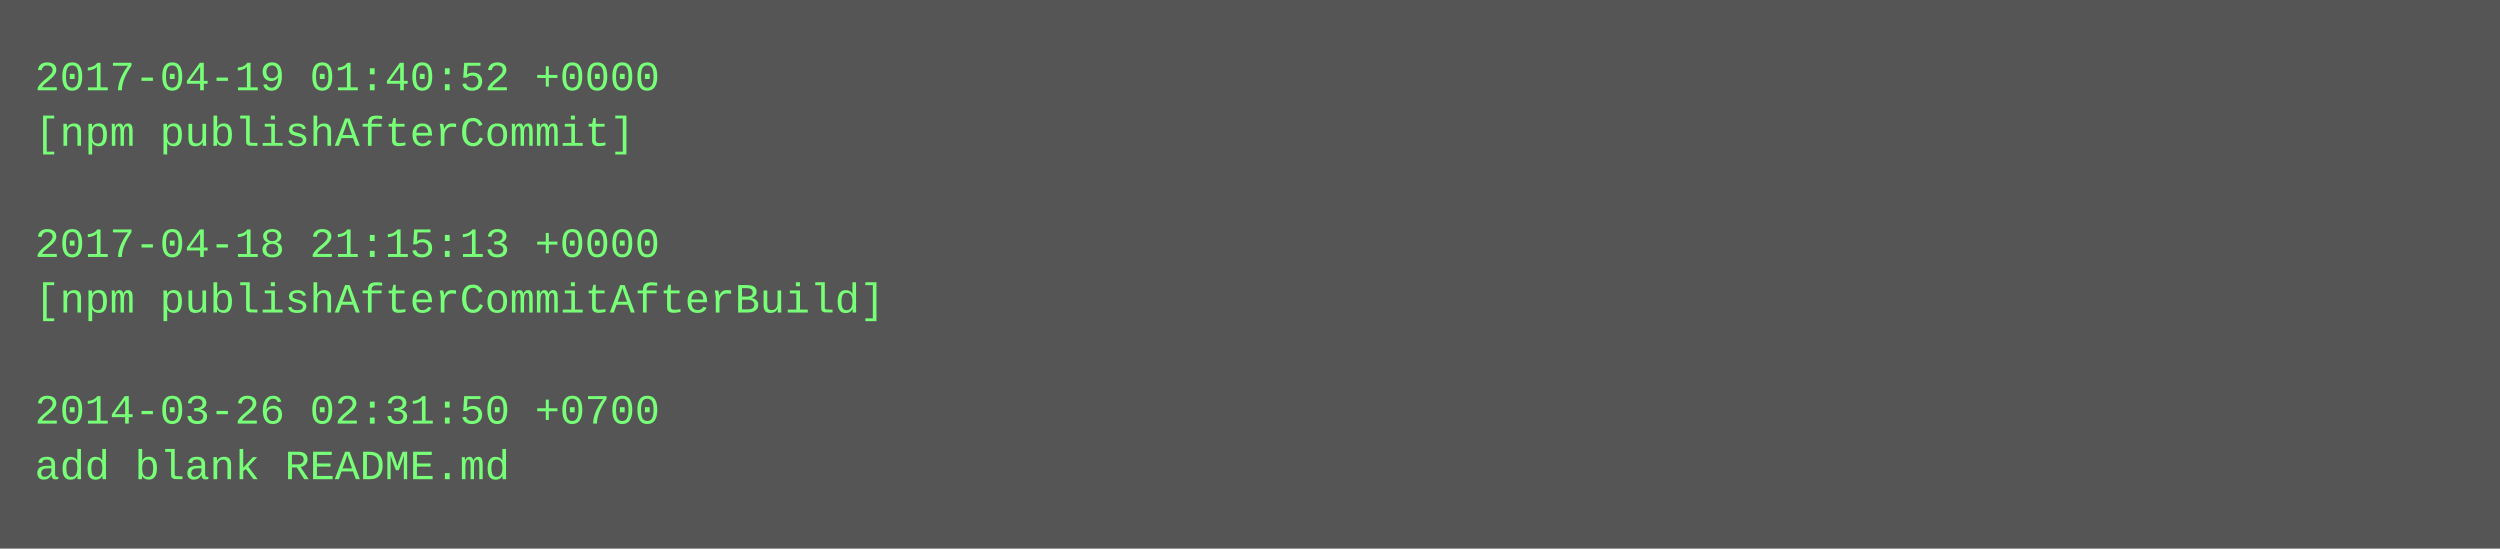
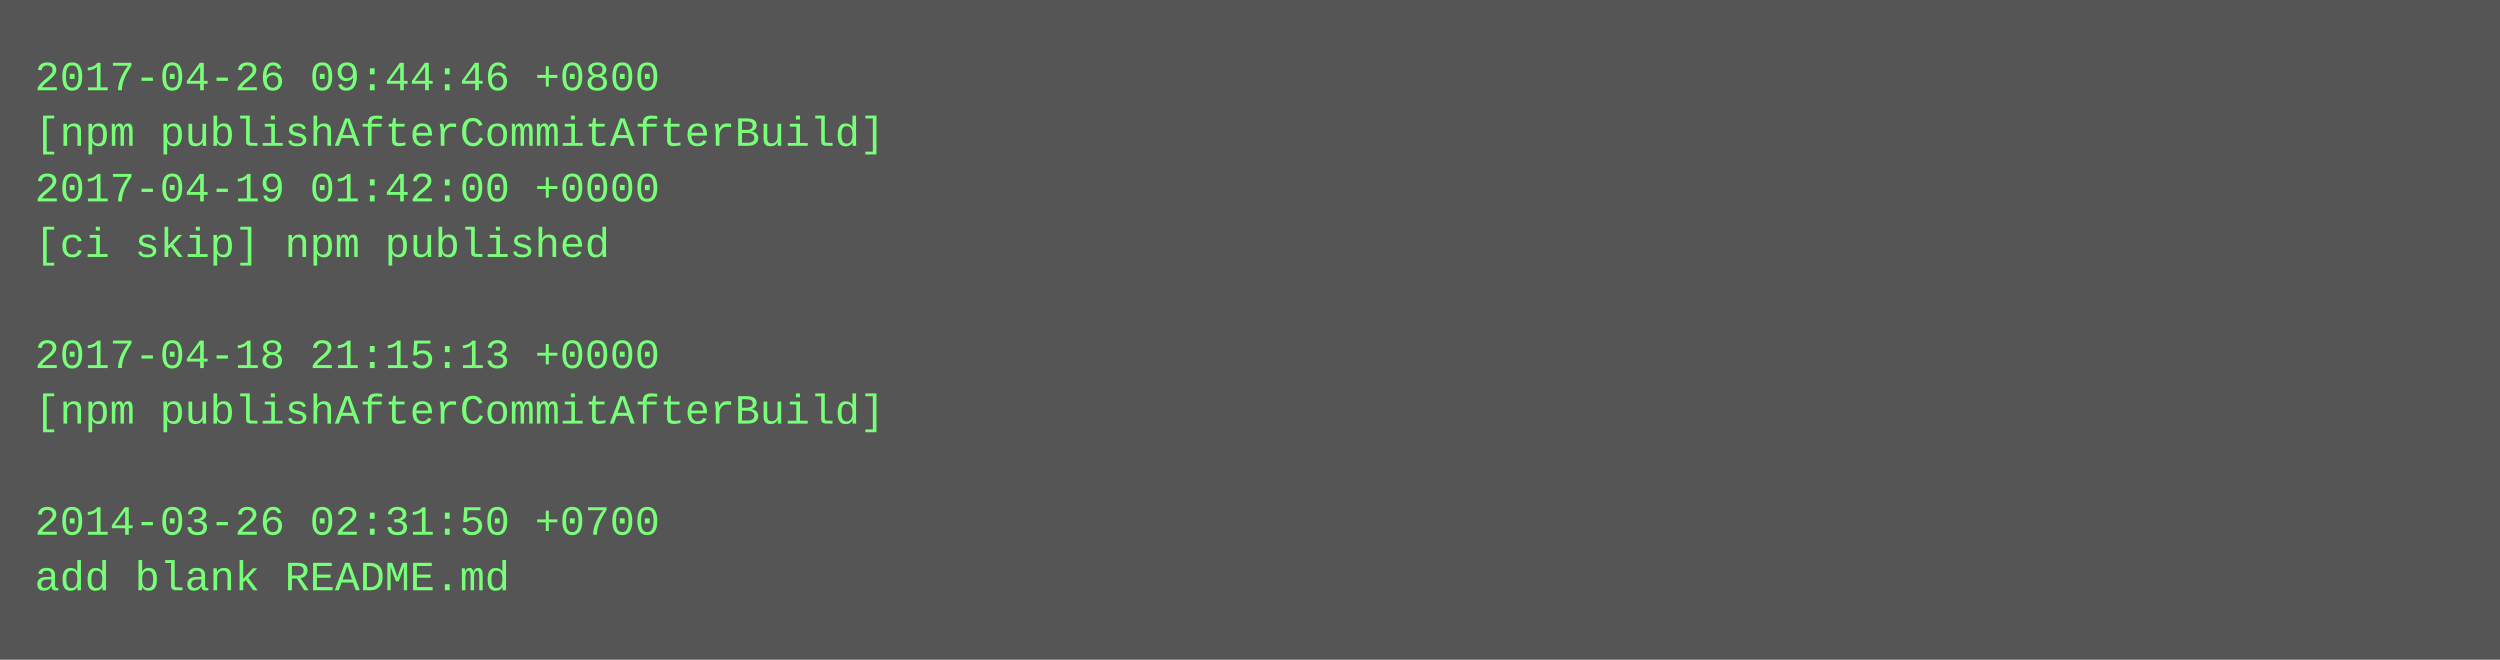
- <svg xmlns="http://www.w3.org/2000/svg" height="158" width="720">
-   <rect height="158" fill="#555" width="720" />
+ <svg xmlns="http://www.w3.org/2000/svg" height="190" width="720">
+   <rect height="190" fill="#555" width="720" />
  <text fill="#7f7" font-family="Courier New" font-size="12" xml:space="preserve">
-     <tspan x="10" y="26">2017-04-19 01:40:52 +0000</tspan>
-     <tspan x="10" y="42">[npm publishAfterCommit]</tspan>
-     <tspan x="10" y="58" />
-     <tspan x="10" y="74">2017-04-18 21:15:13 +0000</tspan>
-     <tspan x="10" y="90">[npm publishAfterCommitAfterBuild]</tspan>
-     <tspan x="10" y="106" />
-     <tspan x="10" y="122">2014-03-26 02:31:50 +0700</tspan>
-     <tspan x="10" y="138">add blank README.md</tspan>
+     <tspan x="10" y="26">2017-04-26 09:44:46 +0800</tspan>
+     <tspan x="10" y="42">[npm publishAfterCommitAfterBuild]</tspan>
+     <tspan x="10" y="58">2017-04-19 01:42:00 +0000</tspan>
+     <tspan x="10" y="74">[ci skip] npm published</tspan>
+     <tspan x="10" y="90" />
+     <tspan x="10" y="106">2017-04-18 21:15:13 +0000</tspan>
+     <tspan x="10" y="122">[npm publishAfterCommitAfterBuild]</tspan>
+     <tspan x="10" y="138" />
+     <tspan x="10" y="154">2014-03-26 02:31:50 +0700</tspan>
+     <tspan x="10" y="170">add blank README.md</tspan>
  </text>
</svg>
